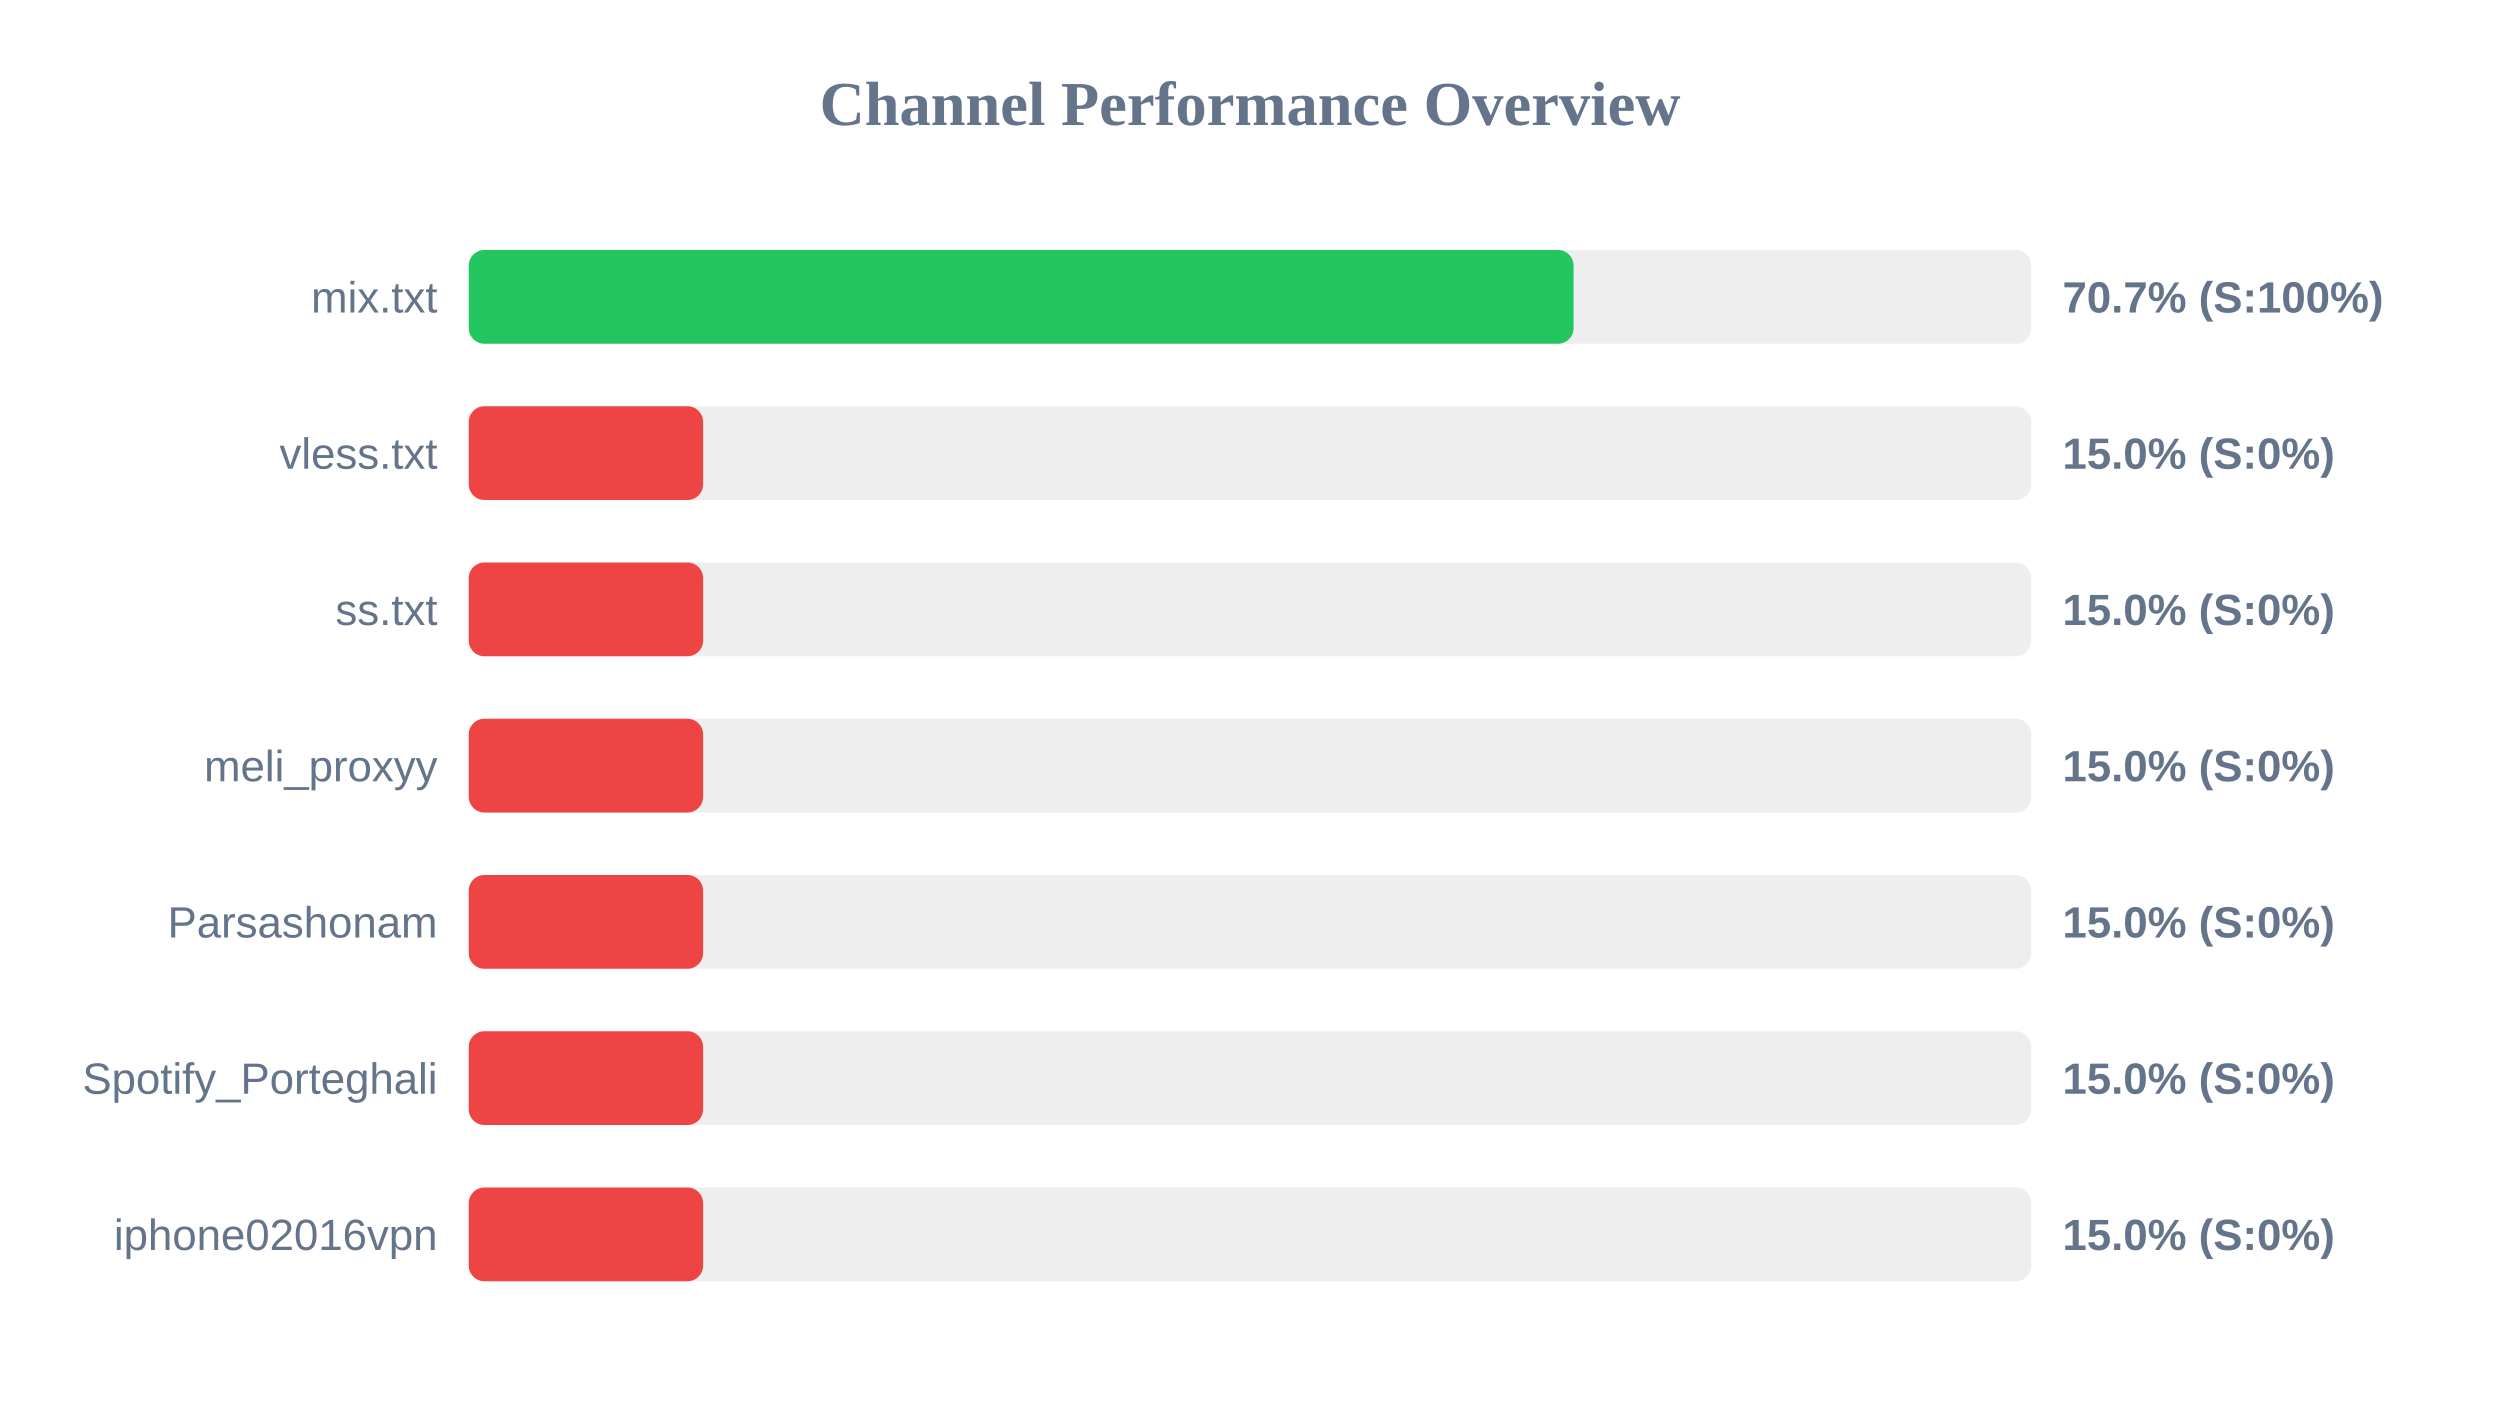
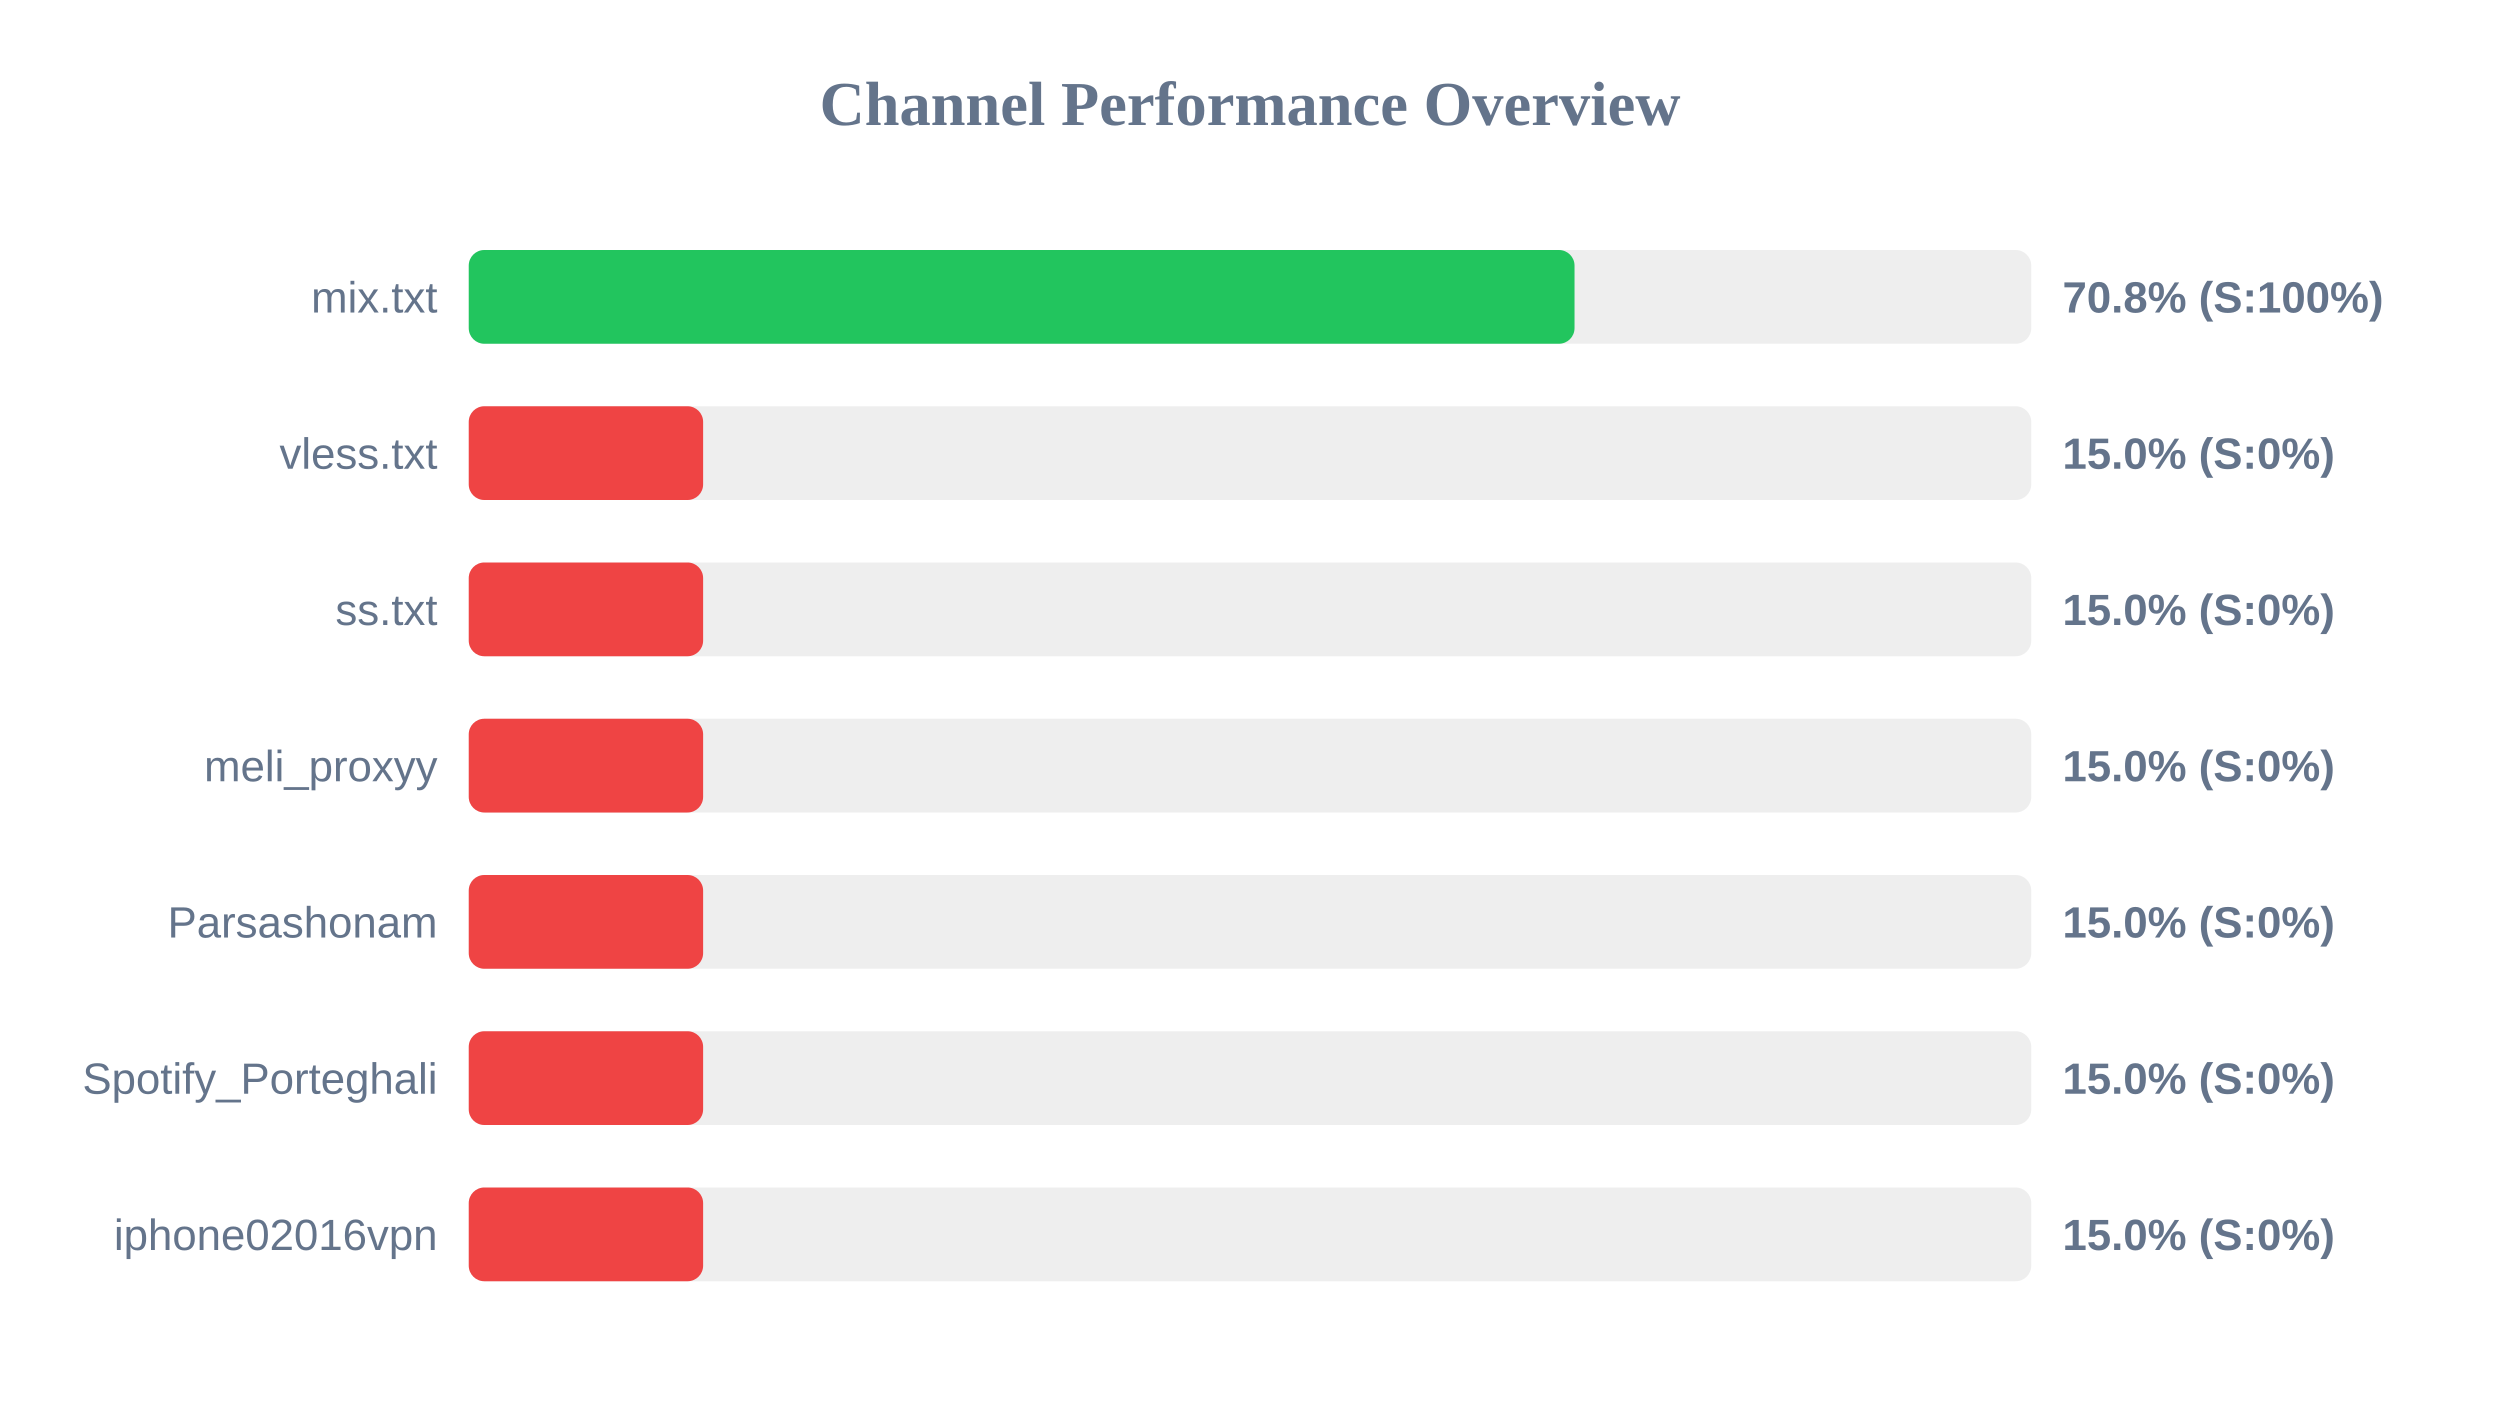
<svg xmlns="http://www.w3.org/2000/svg" width="800" height="450" version="1.1">
  <style>
        .row { font: 14px Arial; fill: #64748b; }
        .score { font: bold 14px Arial; fill: #64748b; }
    </style>
  <text x="400" y="40" text-anchor="middle" font-size="20px" font-weight="bold" fill="#64748b">Channel Performance Overview</text>
  <rect x="150" y="80" width="500" height="30" fill="#eee" rx="5" />
-   <rect x="150" y="80" width="353.55" height="30" fill="#22c55e" rx="5" />
+   <rect x="150" y="80" width="353.85" height="30" fill="#22c55e" rx="5" />
  <text x="140" y="100" text-anchor="end" class="row">mix.txt</text>
-   <text x="660" y="100" text-anchor="start" class="score">70.7% (S:100%)</text>
+   <text x="660" y="100" text-anchor="start" class="score">70.8% (S:100%)</text>
  <rect x="150" y="130" width="500" height="30" fill="#eee" rx="5" />
  <rect x="150" y="130" width="75.0" height="30" fill="#ef4444" rx="5" />
  <text x="140" y="150" text-anchor="end" class="row">vless.txt</text>
  <text x="660" y="150" text-anchor="start" class="score">15.0% (S:0%)</text>
  <rect x="150" y="180" width="500" height="30" fill="#eee" rx="5" />
  <rect x="150" y="180" width="75.0" height="30" fill="#ef4444" rx="5" />
  <text x="140" y="200" text-anchor="end" class="row">ss.txt</text>
  <text x="660" y="200" text-anchor="start" class="score">15.0% (S:0%)</text>
  <rect x="150" y="230" width="500" height="30" fill="#eee" rx="5" />
  <rect x="150" y="230" width="75.0" height="30" fill="#ef4444" rx="5" />
  <text x="140" y="250" text-anchor="end" class="row">meli_proxyy</text>
  <text x="660" y="250" text-anchor="start" class="score">15.0% (S:0%)</text>
  <rect x="150" y="280" width="500" height="30" fill="#eee" rx="5" />
  <rect x="150" y="280" width="75.0" height="30" fill="#ef4444" rx="5" />
  <text x="140" y="300" text-anchor="end" class="row">Parsashonam</text>
  <text x="660" y="300" text-anchor="start" class="score">15.0% (S:0%)</text>
  <rect x="150" y="330" width="500" height="30" fill="#eee" rx="5" />
  <rect x="150" y="330" width="75.0" height="30" fill="#ef4444" rx="5" />
  <text x="140" y="350" text-anchor="end" class="row">Spotify_Porteghali</text>
  <text x="660" y="350" text-anchor="start" class="score">15.0% (S:0%)</text>
  <rect x="150" y="380" width="500" height="30" fill="#eee" rx="5" />
  <rect x="150" y="380" width="75.0" height="30" fill="#ef4444" rx="5" />
  <text x="140" y="400" text-anchor="end" class="row">iphone02016vpn</text>
  <text x="660" y="400" text-anchor="start" class="score">15.0% (S:0%)</text>
</svg>
